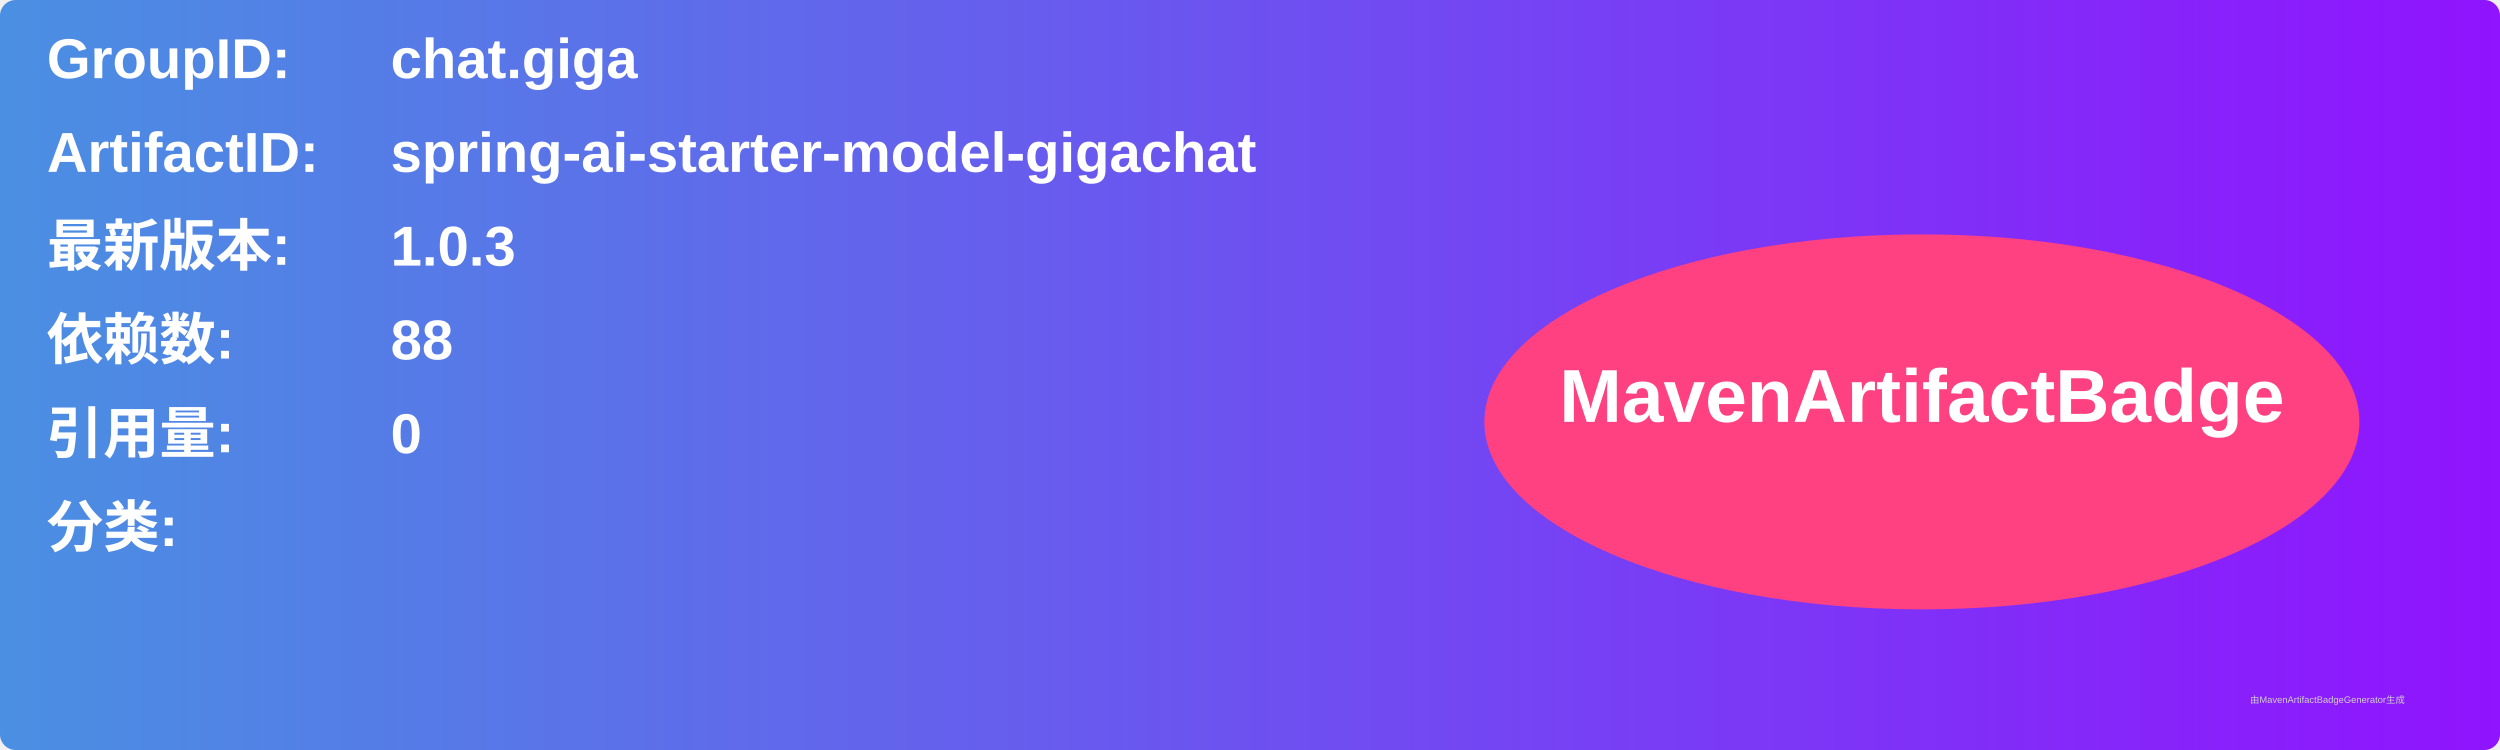
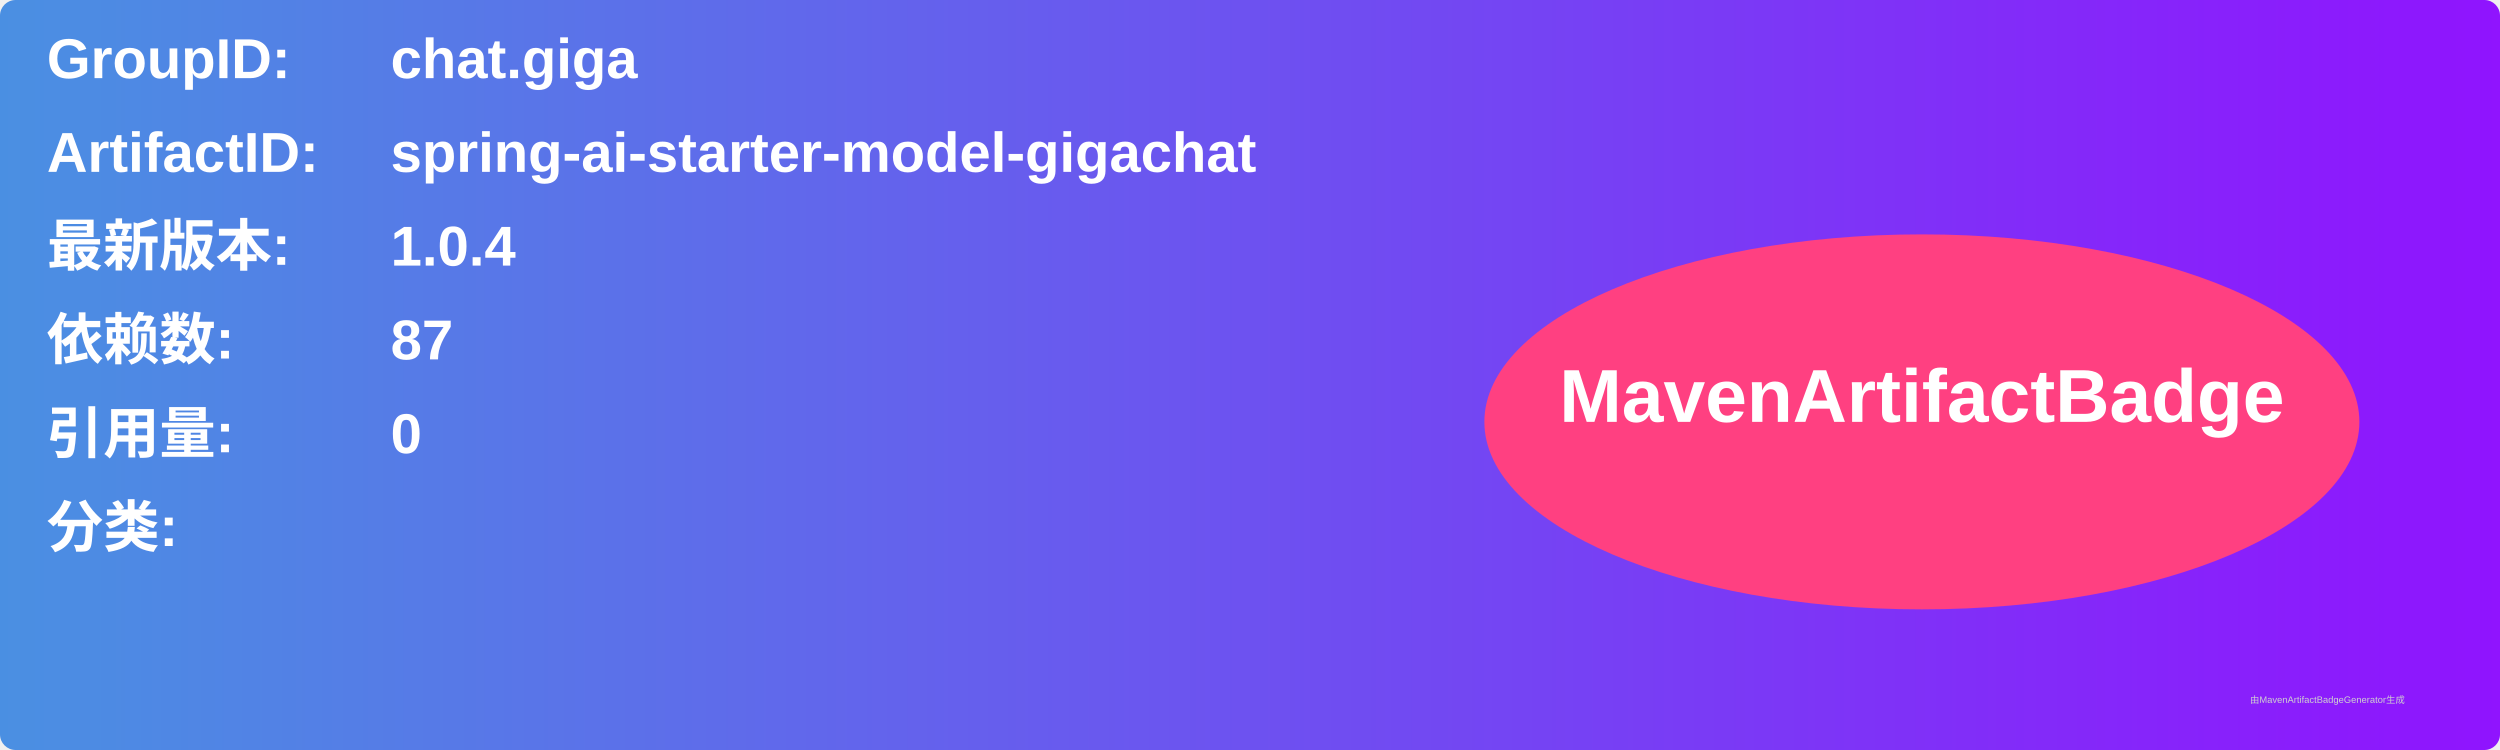
<svg xmlns="http://www.w3.org/2000/svg" width="800" height="240" viewBox="0 0 800 240">
  <linearGradient id="grad" x1="0%" y1="0%" x2="100%" y2="0%">
    <stop offset="0%" stop-color="#4a90e2" />
    <stop offset="100%" stop-color="#9013fe" />
  </linearGradient>
  <rect width="100%" height="100%" rx="5" ry="5" fill="url(#grad)" />
  <g transform="translate(15, 15)">
    <text x="0" y="10" font-family="Arial" font-size="18" fill="white" font-weight="bold" width="260">GroupID:</text>
    <text x="110" y="10" font-family="Arial" font-size="18" fill="white" font-weight="bold" width="460">chat.giga</text>
    <text x="0" y="40" font-family="Arial" font-size="18" fill="white" font-weight="bold" width="260">ArtifactID:</text>
    <text x="110" y="40" font-family="Arial" font-size="18" fill="white" font-weight="bold" width="460">spring-ai-starter-model-gigachat</text>
    <text x="0" y="70" font-family="Arial" font-size="18" fill="white" font-weight="bold">最新版本:</text>
    <text x="110" y="70" font-family="Arial" font-size="18" fill="white" font-weight="bold">
-       <tspan font-weight="bold">1.0.3</tspan>
+       <tspan font-weight="bold">1.0.4</tspan>
    </text>
    <text x="0" y="100" font-family="Arial" font-size="18" fill="white" font-weight="bold">依赖数: </text>
    <text x="110" y="100" font-family="Arial" font-size="18" fill="white">
-       <tspan font-weight="bold">88</tspan>
+       <tspan font-weight="bold">87</tspan>
    </text>
    <text x="0" y="130" font-family="Arial" font-size="18" fill="white" font-weight="bold">引用量: </text>
    <text x="110" y="130" font-family="Arial" font-size="18" fill="white">
      <tspan font-weight="bold">0</tspan>
    </text>
    <text x="0" y="160" font-family="Arial" font-size="18" fill="white" font-weight="bold">分类:</text>
    <text x="10" y="190" font-family="Arial" font-size="10" fill="white">
      <tspan font-weight="bold" />
    </text>
    <ellipse cx="600" cy="120" rx="140" ry="60" fill="#ff4081" />
    <text x="600" y="120" text-anchor="middle" font-family="Arial" font-size="24" fill="white" font-weight="bold">MavenArtifactBadge</text>
  </g>
  <text x="720" y="225" font-family="Arial" font-size="3" fill="#d0d0d0">由MavenArtifactBadgeGenerator生成</text>
</svg>
